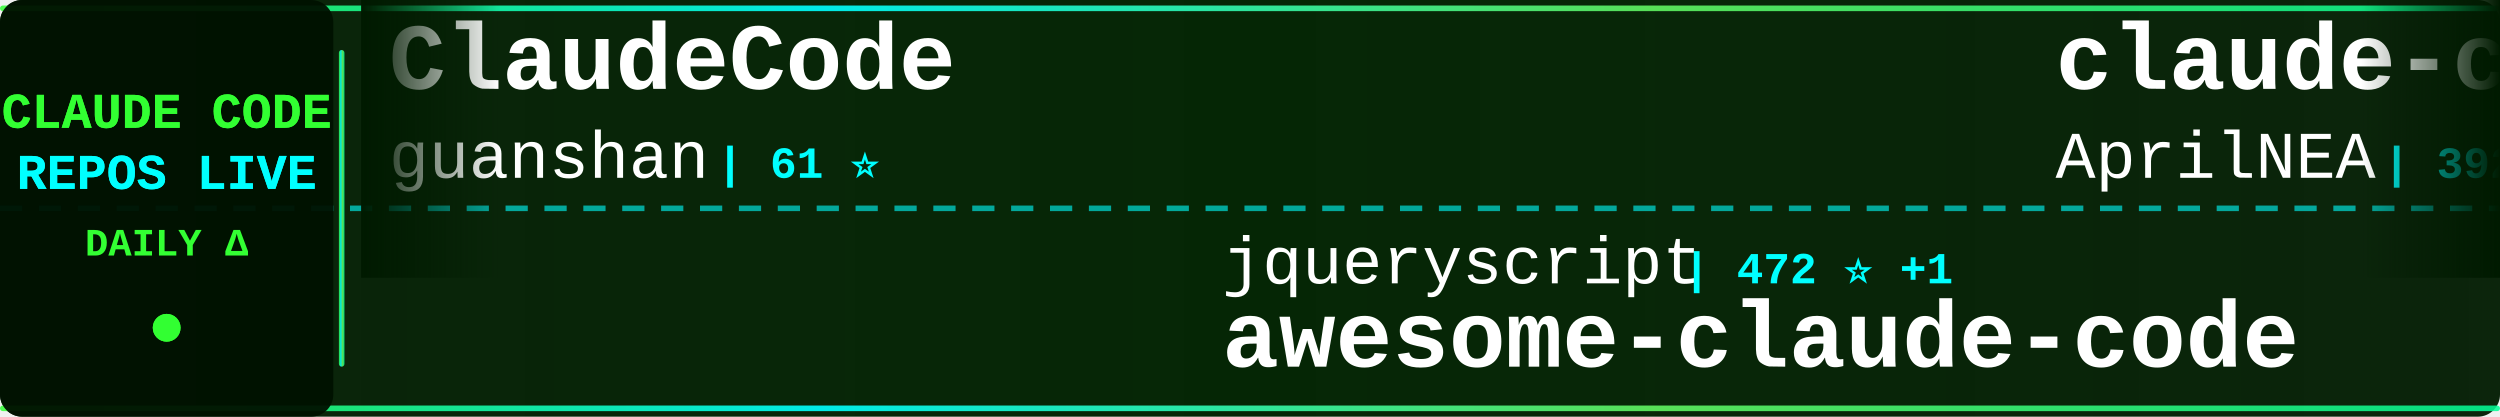
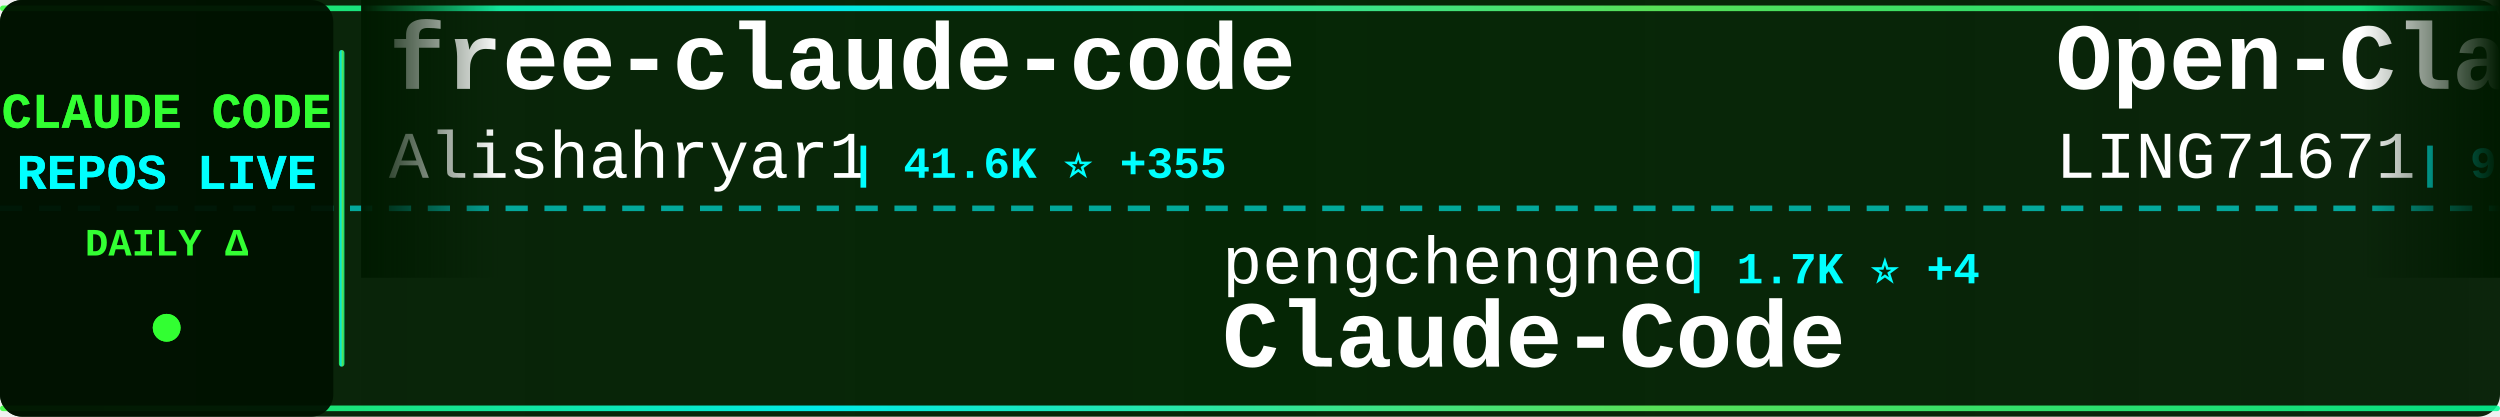
<svg xmlns="http://www.w3.org/2000/svg" width="900" height="150">
  <defs>
    <linearGradient id="tickerBg" x1="0%" y1="0%" x2="100%" y2="0%">
      <stop offset="0%" style="stop-color:#001a00;stop-opacity:0.95" />
      <stop offset="50%" style="stop-color:#002200;stop-opacity:0.98" />
      <stop offset="100%" style="stop-color:#001a00;stop-opacity:0.95" />
    </linearGradient>
    <linearGradient id="borderGrad" x1="0%" y1="0%" x2="100%" y2="0%">
      <stop offset="0%" style="stop-color:#33ff33;stop-opacity:0.85">
        <animate attributeName="stop-opacity" values="0.85;1;0.85" dur="2s" repeatCount="indefinite" />
      </stop>
      <stop offset="33%" style="stop-color:#00ffff;stop-opacity:0.9">
        <animate attributeName="stop-opacity" values="0.9;1;0.9" dur="2.2s" repeatCount="indefinite" />
      </stop>
      <stop offset="66%" style="stop-color:#66ff66;stop-opacity:0.85">
        <animate attributeName="stop-opacity" values="0.85;1;0.85" dur="1.8s" repeatCount="indefinite" />
      </stop>
      <stop offset="100%" style="stop-color:#00ff99;stop-opacity:0.85">
        <animate attributeName="stop-opacity" values="0.85;1;0.85" dur="2s" repeatCount="indefinite" />
      </stop>
    </linearGradient>
    <filter id="textGlow">
      <feGaussianBlur stdDeviation="0.1" result="coloredBlur" />
      <feMerge>
        <feMergeNode in="coloredBlur" />
        <feMergeNode in="SourceGraphic" />
      </feMerge>
    </filter>
    <filter id="metricGlow">
      <feGaussianBlur stdDeviation="0.2" result="coloredBlur" />
      <feMerge>
        <feMergeNode in="coloredBlur" />
        <feMergeNode in="SourceGraphic" />
      </feMerge>
    </filter>
    <linearGradient id="leftFade" x1="0%" y1="0%" x2="100%" y2="0%">
      <stop offset="0%" style="stop-color:#001a00;stop-opacity:1" />
      <stop offset="100%" style="stop-color:#001a00;stop-opacity:0" />
    </linearGradient>
    <linearGradient id="rightFade" x1="0%" y1="0%" x2="100%" y2="0%">
      <stop offset="0%" style="stop-color:#001a00;stop-opacity:0" />
      <stop offset="100%" style="stop-color:#001a00;stop-opacity:1" />
    </linearGradient>
  </defs>
  <rect width="900" height="150" fill="url(#tickerBg)" rx="8" />
  <rect x="0" y="2" width="900" height="2" fill="url(#borderGrad)" rx="1" />
  <rect x="0" y="146" width="900" height="2" fill="url(#borderGrad)" rx="1" />
  <line x1="0" y1="75" x2="900" y2="75" stroke="#00ffff" stroke-width="2" stroke-dasharray="8 6" opacity="0.6" />
  <rect x="0" y="0" width="120" height="150" fill="#001100" opacity="0.95" rx="8" />
  <text x="60" y="46" font-family="'Courier New', monospace" font-size="18" font-weight="bold" fill="#33ff33" text-anchor="middle" filter="url(#textGlow)">
    CLAUDE CODE
  </text>
  <text x="60" y="68" font-family="'Courier New', monospace" font-size="18" font-weight="bold" fill="#00ffff" text-anchor="middle" filter="url(#textGlow)">
    REPOS LIVE
  </text>
  <text x="60" y="92" font-family="'Courier New', monospace" font-size="14" font-weight="bold" fill="#33ff33" text-anchor="middle">
    DAILY Δ
  </text>
  <circle cx="60" cy="118" r="5" fill="#33ff33" filter="url(#metricGlow)">
    <animate attributeName="r" values="4;6;4" dur="1.5s" repeatCount="indefinite" />
    <animate attributeName="opacity" values="0.6;1;0.6" dur="1.5s" repeatCount="indefinite" />
  </circle>
  <rect x="122" y="18" width="2" height="114" fill="url(#borderGrad)" rx="1" />
  <clipPath id="tickerClip">
    <rect x="130" y="0" width="770" height="150" />
  </clipPath>
  <g clip-path="url(#tickerClip)">
    <g id="tickerItems">
      <animateTransform attributeName="transform" attributeType="XML" type="translate" from="0 0" to="-3000 0" dur="54s" repeatCount="indefinite" />
      <g transform="translate(0, 0)">
-         <text x="140" y="32" font-family="'Courier New', monospace" font-size="34" font-weight="bold" fill="#ffffff">ClaudeCode</text>
-         <text x="140" y="64" font-family="'Courier New', monospace" font-size="24" font-weight="normal" fill="#ffffff" opacity="1.0">guanshan</text>
-         <text x="258" y="64" font-family="'Courier New', monospace" font-size="16" font-weight="bold" fill="#00ffff"> | 61 ⭐</text>
+         <text x="140" y="32" font-family="'Courier New', monospace" font-size="34" font-weight="bold" fill="#ffffff">free-claude-code</text>
+         <text x="140" y="64" font-family="'Courier New', monospace" font-size="24" font-weight="normal" fill="#ffffff" opacity="1.0">Alishahryar1</text>
+         <text x="306" y="64" font-family="'Courier New', monospace" font-size="16" font-weight="bold" fill="#00ffff"> | 41.6K ⭐ +355</text>
      </g>
      <g transform="translate(300, 0)">
-         <text x="140" y="102" font-family="'Courier New', monospace" font-size="24" font-weight="normal" fill="#ffffff" opacity="1.0">jqueryscript</text>
-         <text x="306" y="102" font-family="'Courier New', monospace" font-size="16" font-weight="bold" fill="#00ffff"> | 472 ⭐ +1</text>
-         <text x="140" y="132" font-family="'Courier New', monospace" font-size="34" font-weight="bold" fill="#ffffff">awesome-claude-code</text>
+         <text x="140" y="102" font-family="'Courier New', monospace" font-size="24" font-weight="normal" fill="#ffffff" opacity="1.0">pengchengneo</text>
+         <text x="306" y="102" font-family="'Courier New', monospace" font-size="16" font-weight="bold" fill="#00ffff"> | 1.7K ⭐ +4</text>
+         <text x="140" y="132" font-family="'Courier New', monospace" font-size="34" font-weight="bold" fill="#ffffff">Claude-Code</text>
      </g>
      <g transform="translate(600, 0)">
-         <text x="140" y="32" font-family="'Courier New', monospace" font-size="34" font-weight="bold" fill="#ffffff">claude-code-source</text>
-         <text x="140" y="64" font-family="'Courier New', monospace" font-size="24" font-weight="normal" fill="#ffffff" opacity="1.0">AprilNEA</text>
-         <text x="258" y="64" font-family="'Courier New', monospace" font-size="16" font-weight="bold" fill="#00ffff"> | 392 ⭐</text>
+         <text x="140" y="32" font-family="'Courier New', monospace" font-size="34" font-weight="bold" fill="#ffffff">Open-ClaudeCode</text>
+         <text x="140" y="64" font-family="'Courier New', monospace" font-size="24" font-weight="normal" fill="#ffffff" opacity="1.0">LING71671</text>
+         <text x="270" y="64" font-family="'Courier New', monospace" font-size="16" font-weight="bold" fill="#00ffff"> | 925 ⭐ +1</text>
      </g>
      <g transform="translate(900, 0)">
-         <text x="140" y="102" font-family="'Courier New', monospace" font-size="24" font-weight="normal" fill="#ffffff" opacity="1.0">VILA-Lab</text>
-         <text x="258" y="102" font-family="'Courier New', monospace" font-size="16" font-weight="bold" fill="#00ffff"> | 2.0K ⭐ +4</text>
-         <text x="140" y="132" font-family="'Courier New', monospace" font-size="34" font-weight="bold" fill="#ffffff">Dive-into-Claude-Code</text>
+         <text x="140" y="102" font-family="'Courier New', monospace" font-size="24" font-weight="normal" fill="#ffffff" opacity="1.0">fazxes</text>
+         <text x="234" y="102" font-family="'Courier New', monospace" font-size="16" font-weight="bold" fill="#00ffff"> | 225 ⭐</text>
+         <text x="140" y="132" font-family="'Courier New', monospace" font-size="34" font-weight="bold" fill="#ffffff">Claude-code</text>
      </g>
      <g transform="translate(1200, 0)">
-         <text x="140" y="32" font-family="'Courier New', monospace" font-size="34" font-weight="bold" fill="#ffffff">everything-claude-code-z...</text>
-         <text x="140" y="64" font-family="'Courier New', monospace" font-size="24" font-weight="normal" fill="#ffffff" opacity="1.0">xu-xiang</text>
-         <text x="258" y="64" font-family="'Courier New', monospace" font-size="16" font-weight="bold" fill="#00ffff"> | 1.7K ⭐ +10</text>
+         <text x="140" y="32" font-family="'Courier New', monospace" font-size="34" font-weight="bold" fill="#ffffff">claude-code-proxy</text>
+         <text x="140" y="64" font-family="'Courier New', monospace" font-size="24" font-weight="normal" fill="#ffffff" opacity="1.0">fuergaosi233</text>
+         <text x="306" y="64" font-family="'Courier New', monospace" font-size="16" font-weight="bold" fill="#00ffff"> | 2.8K ⭐ +4</text>
      </g>
      <g transform="translate(1500, 0)">
-         <text x="140" y="102" font-family="'Courier New', monospace" font-size="24" font-weight="normal" fill="#ffffff" opacity="1.0">shareAI-lab</text>
-         <text x="294" y="102" font-family="'Courier New', monospace" font-size="16" font-weight="bold" fill="#00ffff"> | 71.8K ⭐ +156</text>
-         <text x="140" y="132" font-family="'Courier New', monospace" font-size="34" font-weight="bold" fill="#ffffff">learn-claude-code</text>
+         <text x="140" y="102" font-family="'Courier New', monospace" font-size="24" font-weight="normal" fill="#ffffff" opacity="1.0">anthropics</text>
+         <text x="282" y="102" font-family="'Courier New', monospace" font-size="16" font-weight="bold" fill="#00ffff"> | 163.2K ⭐ +265</text>
+         <text x="140" y="132" font-family="'Courier New', monospace" font-size="34" font-weight="bold" fill="#ffffff">skills</text>
      </g>
      <g transform="translate(1800, 0)">
-         <text x="140" y="32" font-family="'Courier New', monospace" font-size="34" font-weight="bold" fill="#ffffff">awesome-claude-code-suba...</text>
-         <text x="140" y="64" font-family="'Courier New', monospace" font-size="24" font-weight="normal" fill="#ffffff" opacity="1.0">VoltAgent</text>
-         <text x="270" y="64" font-family="'Courier New', monospace" font-size="16" font-weight="bold" fill="#00ffff"> | 23.6K ⭐ +33</text>
+         <text x="140" y="32" font-family="'Courier New', monospace" font-size="34" font-weight="bold" fill="#ffffff">claude-code-action</text>
+         <text x="140" y="64" font-family="'Courier New', monospace" font-size="24" font-weight="normal" fill="#ffffff" opacity="1.0">anthropics</text>
+         <text x="282" y="64" font-family="'Courier New', monospace" font-size="16" font-weight="bold" fill="#00ffff"> | 8.4K ⭐ +15</text>
      </g>
      <g transform="translate(2100, 0)">
-         <text x="140" y="102" font-family="'Courier New', monospace" font-size="24" font-weight="normal" fill="#ffffff" opacity="1.0">centminmod</text>
-         <text x="282" y="102" font-family="'Courier New', monospace" font-size="16" font-weight="bold" fill="#00ffff"> | 2.5K ⭐ +2</text>
-         <text x="140" y="132" font-family="'Courier New', monospace" font-size="34" font-weight="bold" fill="#ffffff">my-claude-code-setup</text>
-       </g>
-       <g transform="translate(2400, 0)">
-         <text x="140" y="32" font-family="'Courier New', monospace" font-size="34" font-weight="bold" fill="#ffffff">edmunds-claude-code</text>
-         <text x="140" y="64" font-family="'Courier New', monospace" font-size="24" font-weight="normal" fill="#ffffff" opacity="1.0">edmund-io</text>
-         <text x="270" y="64" font-family="'Courier New', monospace" font-size="16" font-weight="bold" fill="#00ffff"> | 1.5K ⭐ +1</text>
-       </g>
-       <g transform="translate(2700, 0)">
        <text x="140" y="102" font-family="'Courier New', monospace" font-size="24" font-weight="normal" fill="#ffffff" opacity="1.0">https-deeplearning-ai</text>
        <text x="414" y="102" font-family="'Courier New', monospace" font-size="16" font-weight="bold" fill="#00ffff"> | 535 ⭐</text>
        <text x="140" y="132" font-family="'Courier New', monospace" font-size="34" font-weight="bold" fill="#ffffff">sc-claude-code-files</text>
      </g>
+       <g transform="translate(2400, 0)">
+         <text x="140" y="32" font-family="'Courier New', monospace" font-size="34" font-weight="bold" fill="#ffffff">claude-code-tips</text>
+         <text x="140" y="64" font-family="'Courier New', monospace" font-size="24" font-weight="normal" fill="#ffffff" opacity="1.0">ykdojo</text>
+         <text x="234" y="64" font-family="'Courier New', monospace" font-size="16" font-weight="bold" fill="#00ffff"> | 9.4K ⭐ +21</text>
+       </g>
+       <g transform="translate(2700, 0)">
+         <text x="140" y="102" font-family="'Courier New', monospace" font-size="24" font-weight="normal" fill="#ffffff" opacity="1.0">edmund-io</text>
+         <text x="270" y="102" font-family="'Courier New', monospace" font-size="16" font-weight="bold" fill="#00ffff"> | 1.5K ⭐ +2</text>
+         <text x="140" y="132" font-family="'Courier New', monospace" font-size="34" font-weight="bold" fill="#ffffff">edmunds-claude-code</text>
+       </g>
      <g transform="translate(3000, 0)">
-         <text x="140" y="32" font-family="'Courier New', monospace" font-size="34" font-weight="bold" fill="#ffffff">ClaudeCode</text>
-         <text x="140" y="64" font-family="'Courier New', monospace" font-size="24" font-weight="normal" fill="#ffffff" opacity="1.0">guanshan</text>
-         <text x="258" y="64" font-family="'Courier New', monospace" font-size="16" font-weight="bold" fill="#00ffff"> | 61 ⭐</text>
+         <text x="140" y="32" font-family="'Courier New', monospace" font-size="34" font-weight="bold" fill="#ffffff">free-claude-code</text>
+         <text x="140" y="64" font-family="'Courier New', monospace" font-size="24" font-weight="normal" fill="#ffffff" opacity="1.0">Alishahryar1</text>
+         <text x="306" y="64" font-family="'Courier New', monospace" font-size="16" font-weight="bold" fill="#00ffff"> | 41.6K ⭐ +355</text>
      </g>
      <g transform="translate(3300, 0)">
-         <text x="140" y="102" font-family="'Courier New', monospace" font-size="24" font-weight="normal" fill="#ffffff" opacity="1.0">jqueryscript</text>
-         <text x="306" y="102" font-family="'Courier New', monospace" font-size="16" font-weight="bold" fill="#00ffff"> | 472 ⭐ +1</text>
-         <text x="140" y="132" font-family="'Courier New', monospace" font-size="34" font-weight="bold" fill="#ffffff">awesome-claude-code</text>
+         <text x="140" y="102" font-family="'Courier New', monospace" font-size="24" font-weight="normal" fill="#ffffff" opacity="1.0">pengchengneo</text>
+         <text x="306" y="102" font-family="'Courier New', monospace" font-size="16" font-weight="bold" fill="#00ffff"> | 1.7K ⭐ +4</text>
+         <text x="140" y="132" font-family="'Courier New', monospace" font-size="34" font-weight="bold" fill="#ffffff">Claude-Code</text>
      </g>
      <g transform="translate(3600, 0)">
-         <text x="140" y="32" font-family="'Courier New', monospace" font-size="34" font-weight="bold" fill="#ffffff">claude-code-source</text>
-         <text x="140" y="64" font-family="'Courier New', monospace" font-size="24" font-weight="normal" fill="#ffffff" opacity="1.0">AprilNEA</text>
-         <text x="258" y="64" font-family="'Courier New', monospace" font-size="16" font-weight="bold" fill="#00ffff"> | 392 ⭐</text>
+         <text x="140" y="32" font-family="'Courier New', monospace" font-size="34" font-weight="bold" fill="#ffffff">Open-ClaudeCode</text>
+         <text x="140" y="64" font-family="'Courier New', monospace" font-size="24" font-weight="normal" fill="#ffffff" opacity="1.0">LING71671</text>
+         <text x="270" y="64" font-family="'Courier New', monospace" font-size="16" font-weight="bold" fill="#00ffff"> | 925 ⭐ +1</text>
      </g>
      <g transform="translate(3900, 0)">
-         <text x="140" y="102" font-family="'Courier New', monospace" font-size="24" font-weight="normal" fill="#ffffff" opacity="1.0">VILA-Lab</text>
-         <text x="258" y="102" font-family="'Courier New', monospace" font-size="16" font-weight="bold" fill="#00ffff"> | 2.0K ⭐ +4</text>
-         <text x="140" y="132" font-family="'Courier New', monospace" font-size="34" font-weight="bold" fill="#ffffff">Dive-into-Claude-Code</text>
+         <text x="140" y="102" font-family="'Courier New', monospace" font-size="24" font-weight="normal" fill="#ffffff" opacity="1.0">fazxes</text>
+         <text x="234" y="102" font-family="'Courier New', monospace" font-size="16" font-weight="bold" fill="#00ffff"> | 225 ⭐</text>
+         <text x="140" y="132" font-family="'Courier New', monospace" font-size="34" font-weight="bold" fill="#ffffff">Claude-code</text>
      </g>
    </g>
  </g>
  <rect x="130" y="0" width="50" height="100" fill="url(#leftFade)" />
  <rect x="850" y="0" width="50" height="100" fill="url(#rightFade)" />
</svg>
